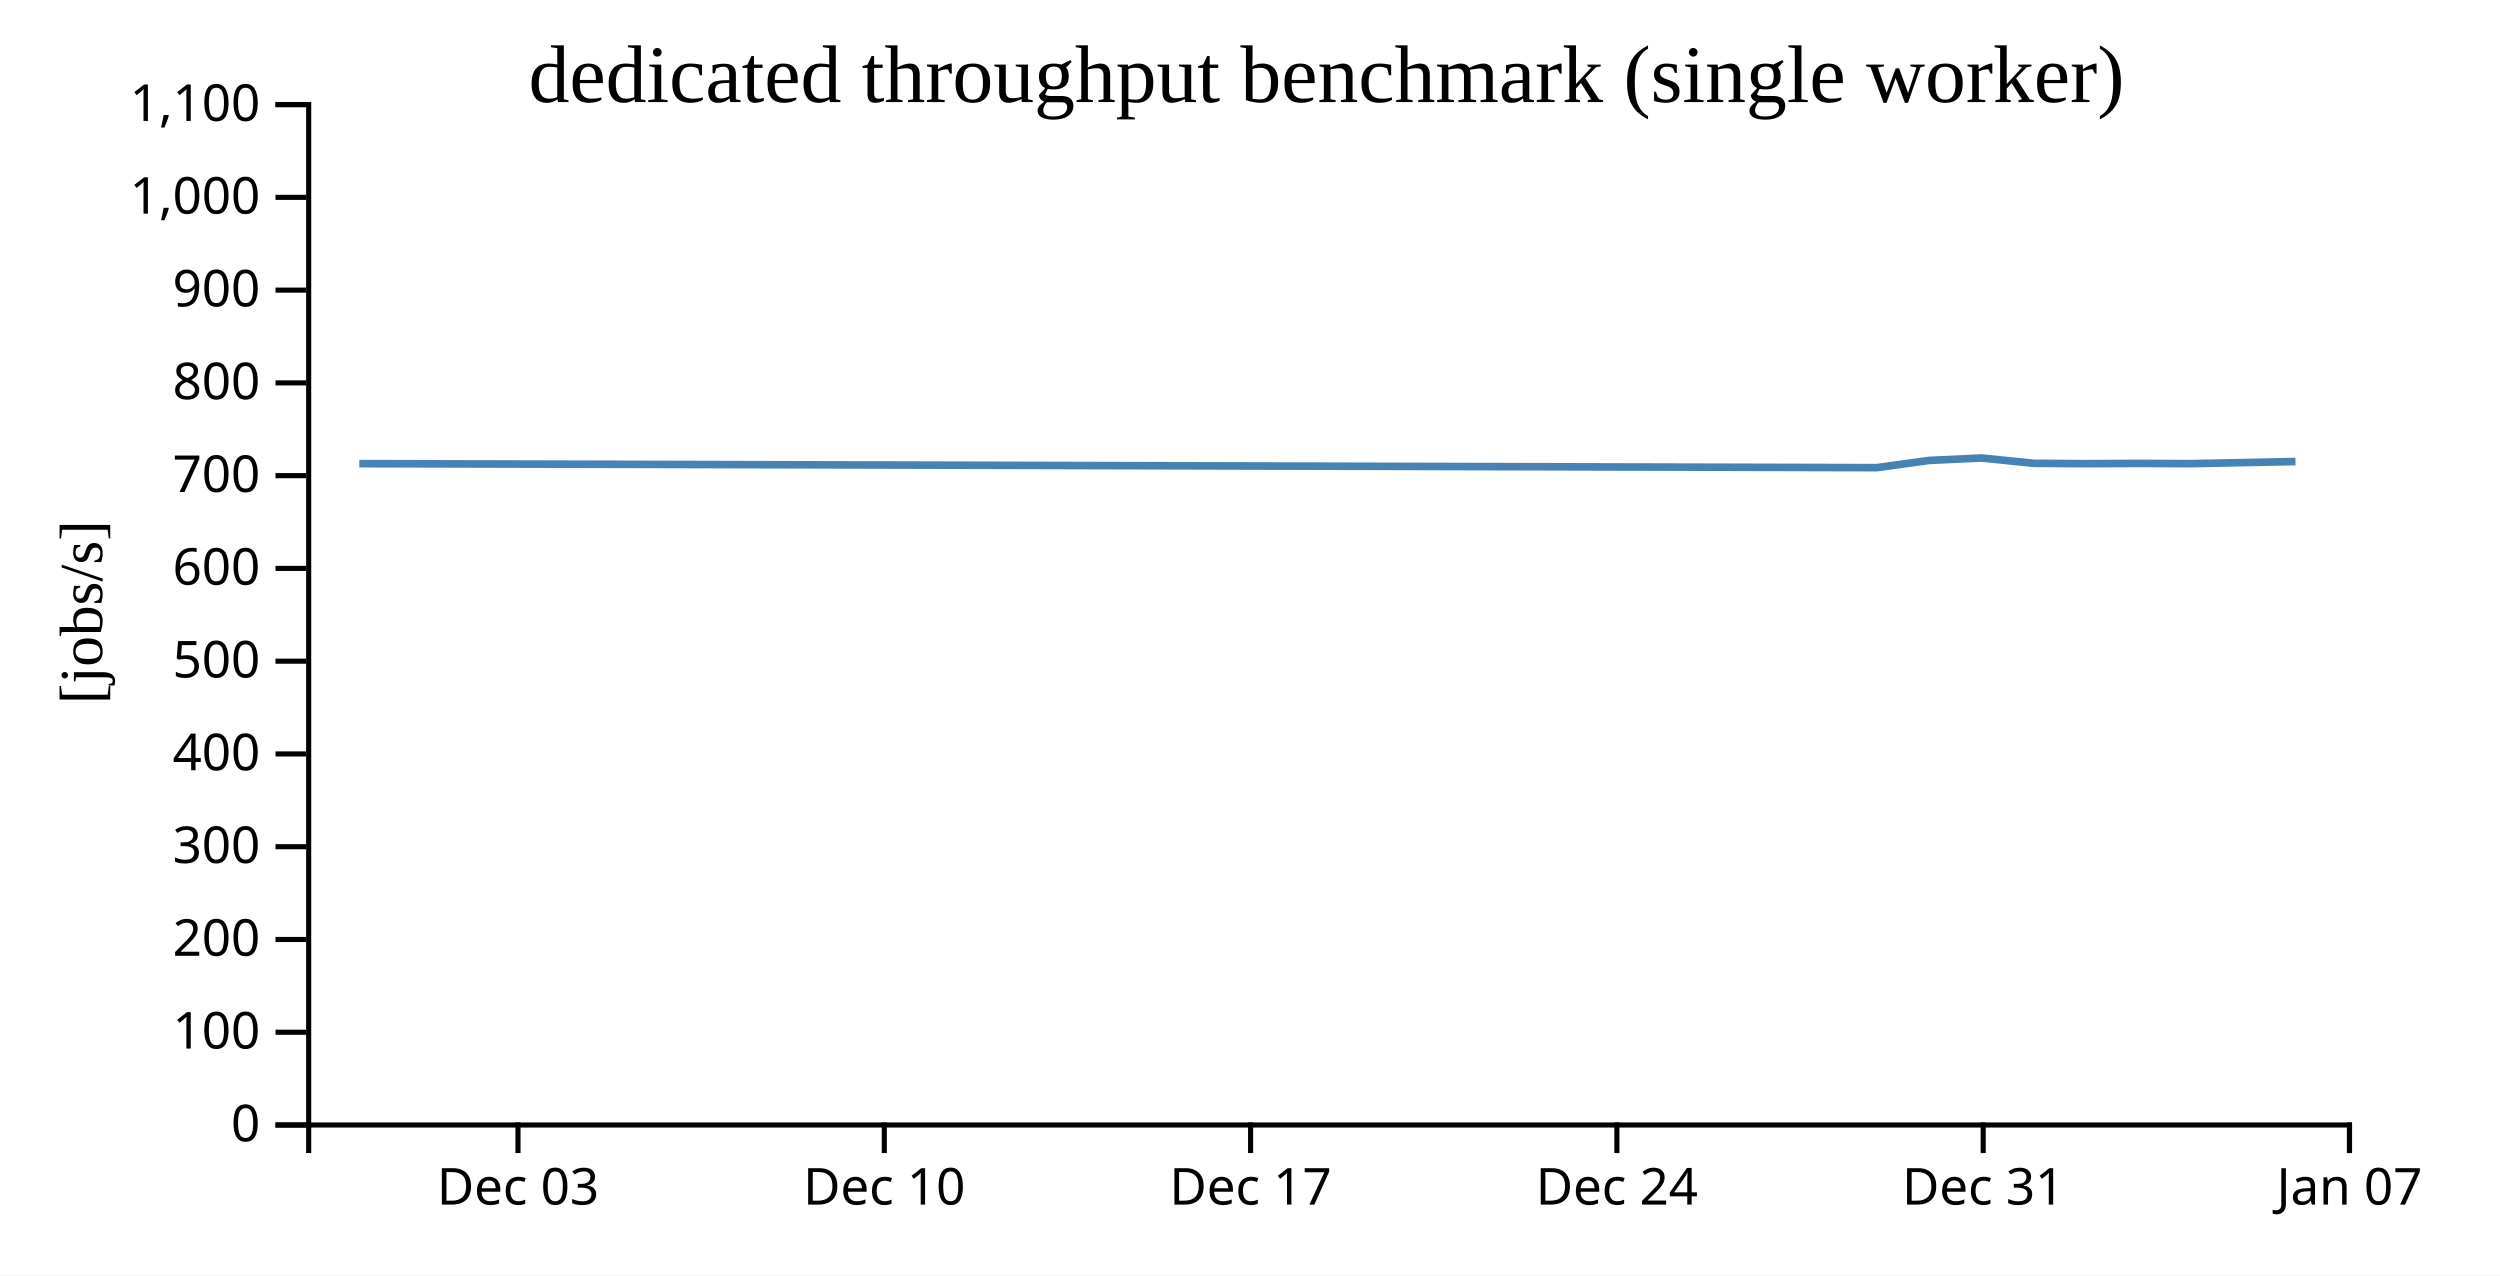
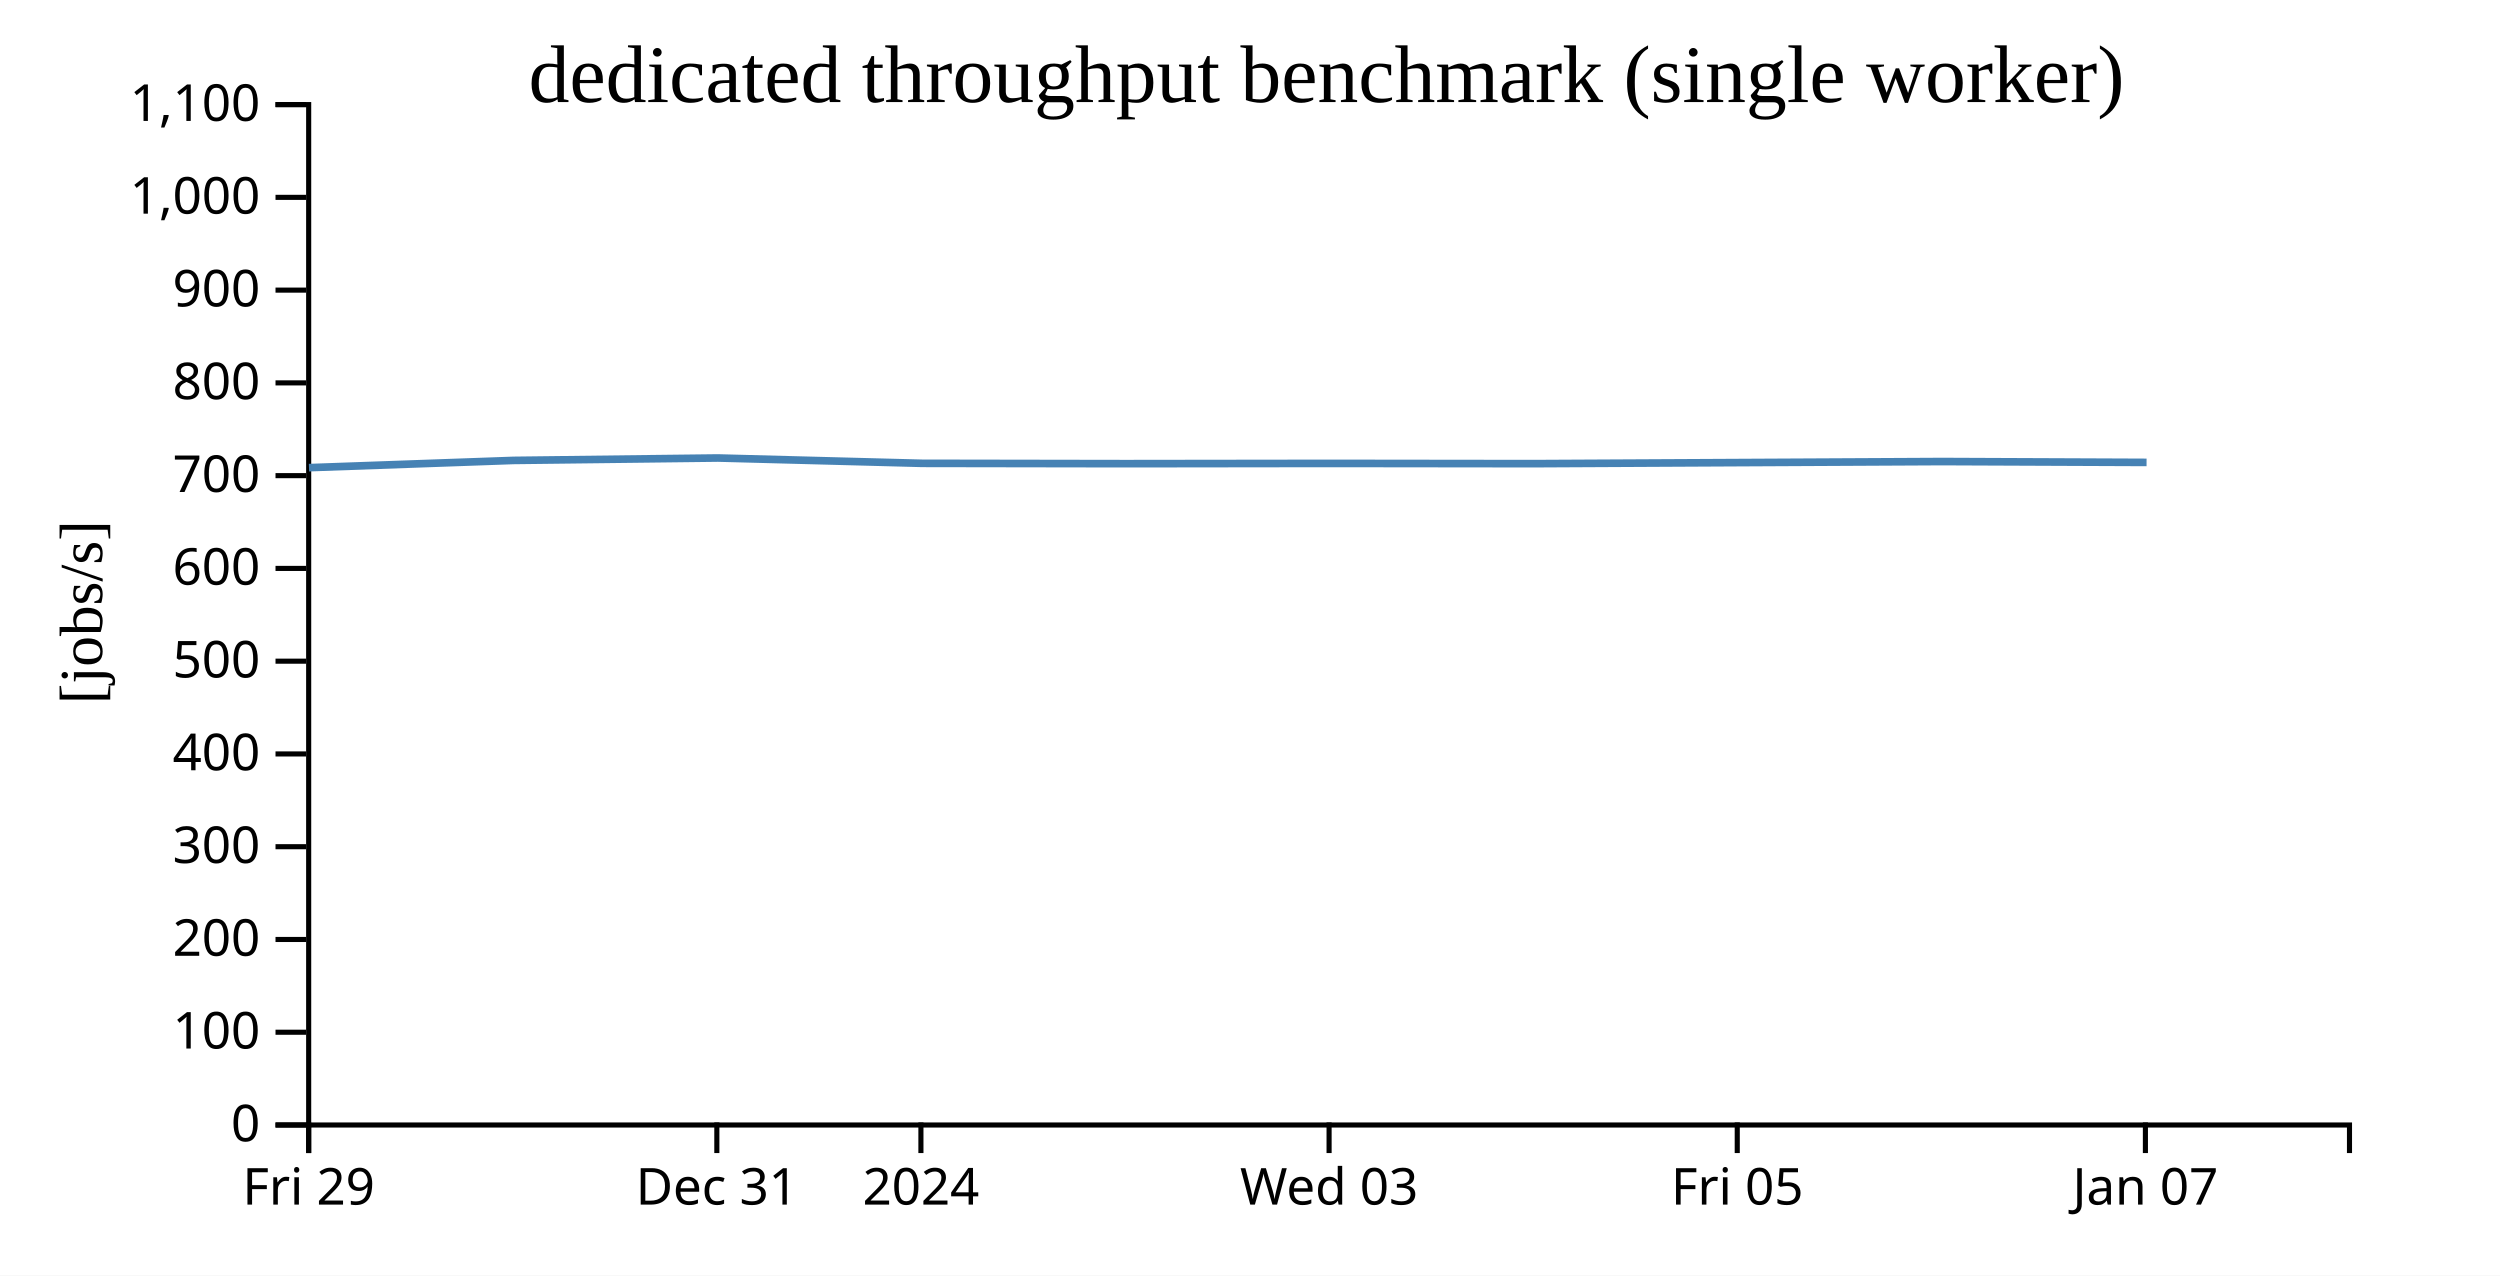
<svg xmlns="http://www.w3.org/2000/svg" width="490" height="250">
  <rect width="100%" height="100%" fill="white" />
  <g transform="translate(60,20)">
    <g transform="translate(0,200)" fill="none" font-size="10" font-family="sans-serif" text-anchor="middle">
      <path class="domain" stroke="currentColor" d="M0.5,6V0.5H400.5V6" />
-       <g class="tick" opacity="1" transform="translate(41.52564,0)">
+       <g class="tick" opacity="1" transform="translate(0.5,0)">
        <line stroke="currentColor" y2="6" />
-         <text fill="currentColor" y="9" dy="0.71em">Dec 03</text>
+         <text fill="currentColor" y="9" dy="0.71em">Fri 29</text>
      </g>
-       <g class="tick" opacity="1" transform="translate(113.3205,0)">
-         <line stroke="currentColor" y2="6" />
-         <text fill="currentColor" y="9" dy="0.71em">Dec 10</text>
-       </g>
-       <g class="tick" opacity="1" transform="translate(185.1154,0)">
-         <line stroke="currentColor" y2="6" />
-         <text fill="currentColor" y="9" dy="0.71em">Dec 17</text>
-       </g>
-       <g class="tick" opacity="1" transform="translate(256.9103,0)">
-         <line stroke="currentColor" y2="6" />
-         <text fill="currentColor" y="9" dy="0.71em">Dec 24</text>
-       </g>
-       <g class="tick" opacity="1" transform="translate(328.7051,0)">
+       <g class="tick" opacity="1" transform="translate(80.5,0)">
        <line stroke="currentColor" y2="6" />
        <text fill="currentColor" y="9" dy="0.71em">Dec 31</text>
      </g>
-       <g class="tick" opacity="1" transform="translate(400.5,0)">
+       <g class="tick" opacity="1" transform="translate(120.5,0)">
+         <line stroke="currentColor" y2="6" />
+         <text fill="currentColor" y="9" dy="0.71em">2024</text>
+       </g>
+       <g class="tick" opacity="1" transform="translate(200.5,0)">
+         <line stroke="currentColor" y2="6" />
+         <text fill="currentColor" y="9" dy="0.71em">Wed 03</text>
+       </g>
+       <g class="tick" opacity="1" transform="translate(280.5,0)">
+         <line stroke="currentColor" y2="6" />
+         <text fill="currentColor" y="9" dy="0.71em">Fri 05</text>
+       </g>
+       <g class="tick" opacity="1" transform="translate(360.5,0)">
        <line stroke="currentColor" y2="6" />
        <text fill="currentColor" y="9" dy="0.71em">Jan 07</text>
      </g>
    </g>
    <g fill="none" font-size="10" font-family="sans-serif" text-anchor="end">
      <path class="domain" stroke="currentColor" d="M-6,200.5H0.5V0.5H-6" />
      <g class="tick" opacity="1" transform="translate(0,200.5)">
        <line stroke="currentColor" x2="-6" />
        <text fill="currentColor" x="-9" dy="0.32em">0</text>
      </g>
      <g class="tick" opacity="1" transform="translate(0,182.3182)">
        <line stroke="currentColor" x2="-6" />
        <text fill="currentColor" x="-9" dy="0.32em">100</text>
      </g>
      <g class="tick" opacity="1" transform="translate(0,164.1364)">
        <line stroke="currentColor" x2="-6" />
        <text fill="currentColor" x="-9" dy="0.32em">200</text>
      </g>
      <g class="tick" opacity="1" transform="translate(0,145.9545)">
        <line stroke="currentColor" x2="-6" />
        <text fill="currentColor" x="-9" dy="0.32em">300</text>
      </g>
      <g class="tick" opacity="1" transform="translate(0,127.7727)">
        <line stroke="currentColor" x2="-6" />
        <text fill="currentColor" x="-9" dy="0.32em">400</text>
      </g>
      <g class="tick" opacity="1" transform="translate(0,109.5909)">
        <line stroke="currentColor" x2="-6" />
        <text fill="currentColor" x="-9" dy="0.32em">500</text>
      </g>
      <g class="tick" opacity="1" transform="translate(0,91.40909)">
        <line stroke="currentColor" x2="-6" />
        <text fill="currentColor" x="-9" dy="0.32em">600</text>
      </g>
      <g class="tick" opacity="1" transform="translate(0,73.22727)">
        <line stroke="currentColor" x2="-6" />
        <text fill="currentColor" x="-9" dy="0.32em">700</text>
      </g>
      <g class="tick" opacity="1" transform="translate(0,55.04545)">
        <line stroke="currentColor" x2="-6" />
        <text fill="currentColor" x="-9" dy="0.32em">800</text>
      </g>
      <g class="tick" opacity="1" transform="translate(0,36.86364)">
        <line stroke="currentColor" x2="-6" />
        <text fill="currentColor" x="-9" dy="0.32em">900</text>
      </g>
      <g class="tick" opacity="1" transform="translate(0,18.68182)">
        <line stroke="currentColor" x2="-6" />
        <text fill="currentColor" x="-9" dy="0.32em">1,000</text>
      </g>
      <g class="tick" opacity="1" transform="translate(0,0.5)">
        <line stroke="currentColor" x2="-6" />
        <text fill="currentColor" x="-9" dy="0.32em">1,100</text>
      </g>
    </g>
    <text text-anchor="middle" style="font-size: 12px" transform="rotate(-90)" y="-40" x="-100">[jobs/s]</text>
    <text text-anchor="middle" style="font-size: 16px" y="0" x="200">dedicated throughput benchmark (single worker)</text>
-     <path fill="none" stroke="steelblue" stroke-width="1.5" d="M10.427,70.874L307.835,71.661L318.113,70.241L328.387,69.767L338.65,70.813L348.886,70.88L359.144,70.828L369.402,70.877L379.656,70.669L389.914,70.463" />
+     <path fill="none" stroke="steelblue" stroke-width="1.5" d="M0.558,71.661L40.639,70.241L80.708,69.767L120.733,70.813L160.656,70.88L200.662,70.828L240.669,70.877L280.659,70.669L320.663,70.463L360.726,70.632" />
  </g>
</svg>
